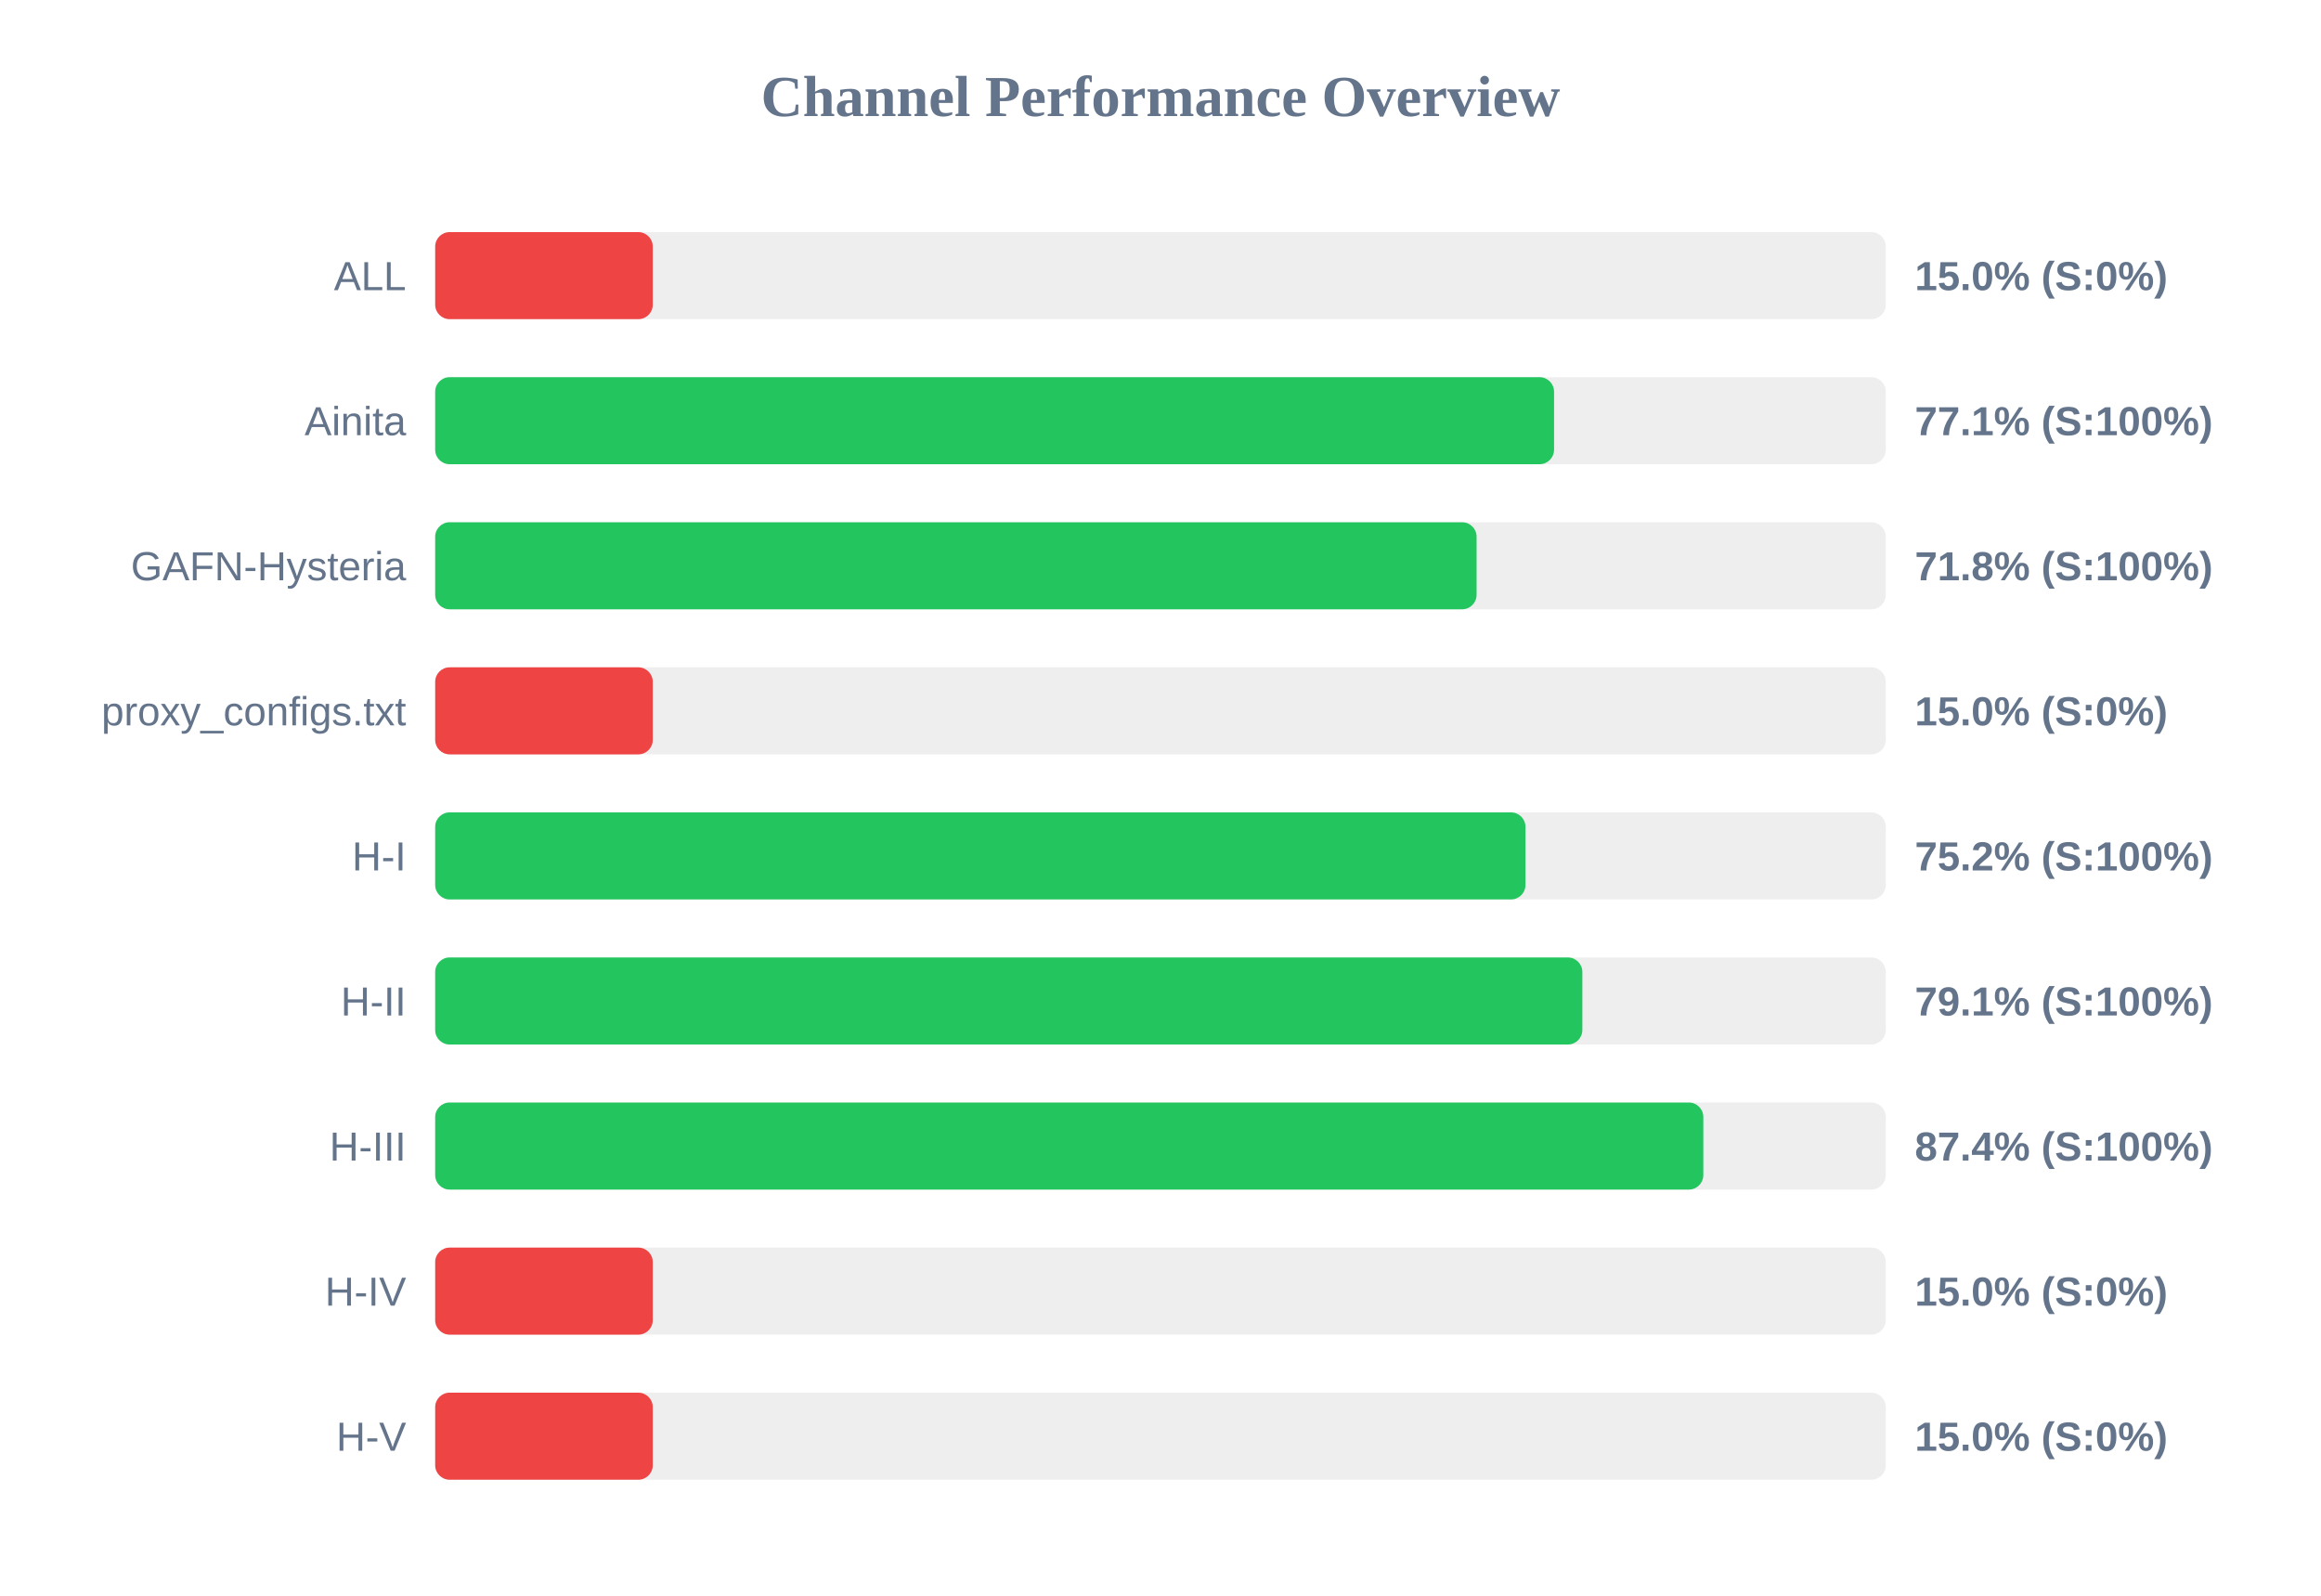
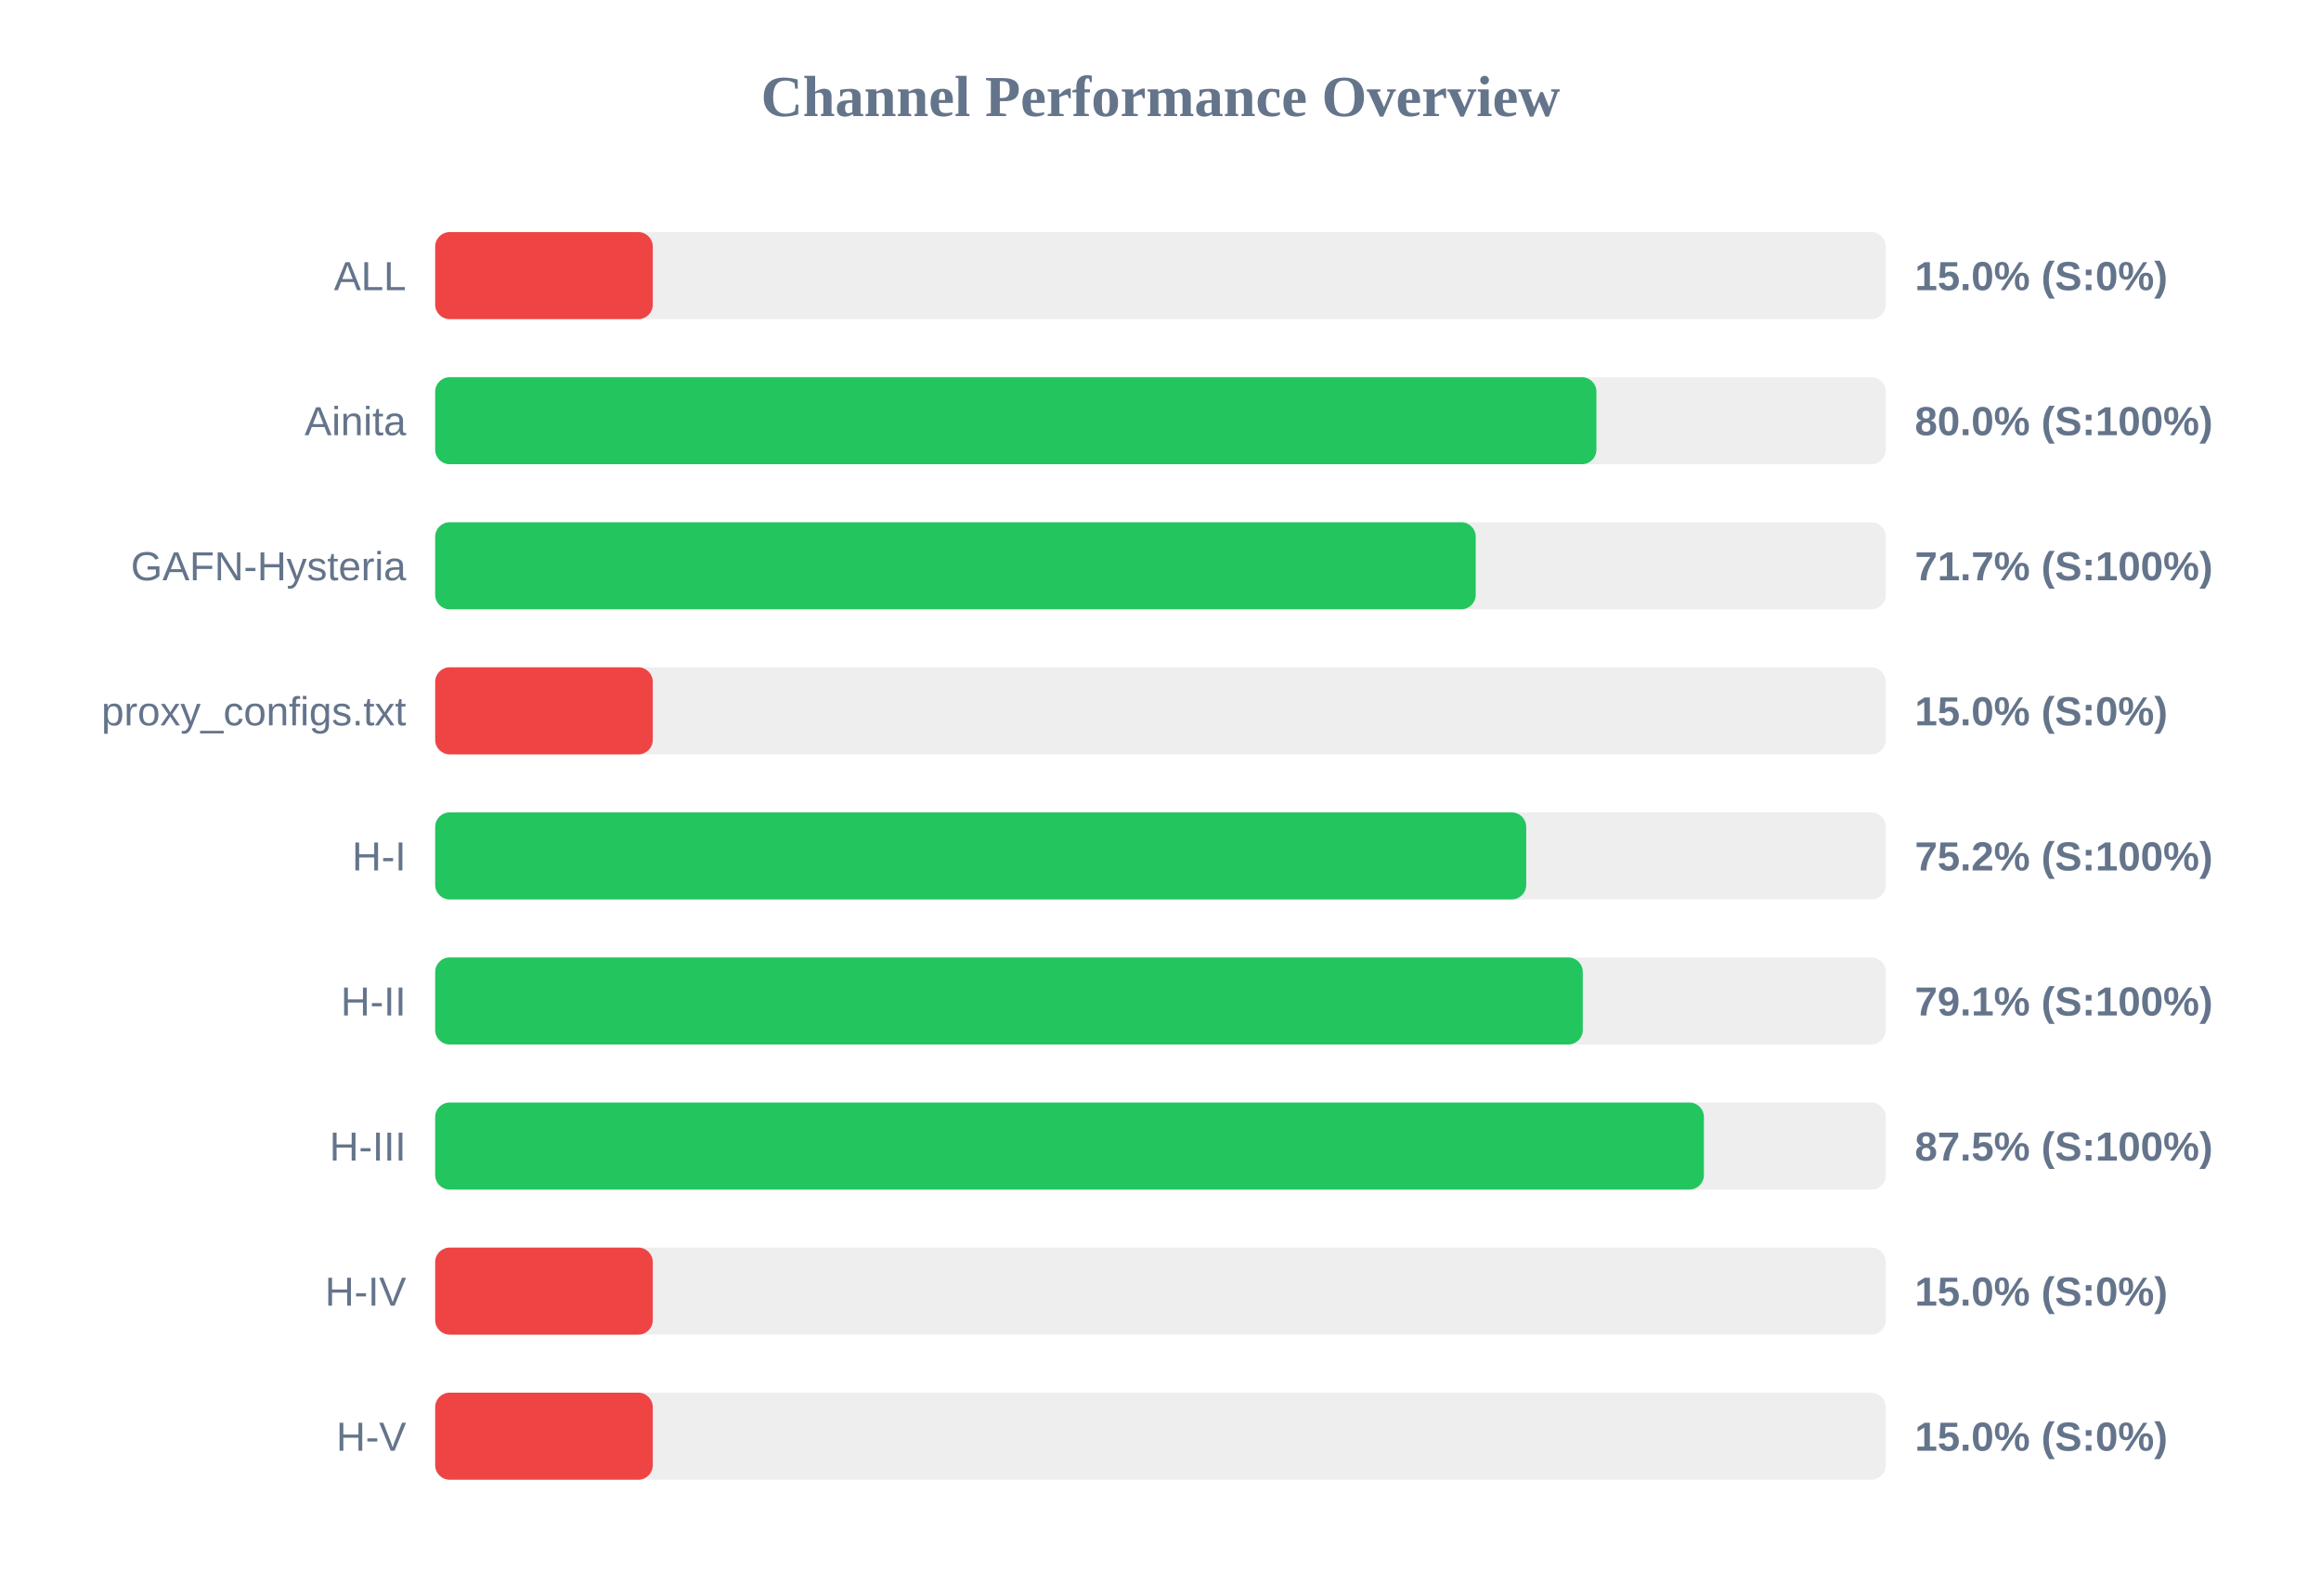
<svg xmlns="http://www.w3.org/2000/svg" width="800" height="550" version="1.1">
  <style>
        .row { font: 14px Arial; fill: #64748b; }
        .score { font: bold 14px Arial; fill: #64748b; }
    </style>
  <text x="400" y="40" text-anchor="middle" font-size="20px" font-weight="bold" fill="#64748b">Channel Performance Overview</text>
  <rect x="150" y="80" width="500" height="30" fill="#eee" rx="5" />
  <rect x="150" y="80" width="75.0" height="30" fill="#ef4444" rx="5" />
  <text x="140" y="100" text-anchor="end" class="row">ALL</text>
  <text x="660" y="100" text-anchor="start" class="score">15.0% (S:0%)</text>
  <rect x="150" y="130" width="500" height="30" fill="#eee" rx="5" />
-   <rect x="150" y="130" width="385.65" height="30" fill="#22c55e" rx="5" />
+   <rect x="150" y="130" width="400.25" height="30" fill="#22c55e" rx="5" />
  <text x="140" y="150" text-anchor="end" class="row">Ainita</text>
-   <text x="660" y="150" text-anchor="start" class="score">77.1% (S:100%)</text>
+   <text x="660" y="150" text-anchor="start" class="score">80.0% (S:100%)</text>
  <rect x="150" y="180" width="500" height="30" fill="#eee" rx="5" />
-   <rect x="150" y="180" width="358.95" height="30" fill="#22c55e" rx="5" />
+   <rect x="150" y="180" width="358.65" height="30" fill="#22c55e" rx="5" />
  <text x="140" y="200" text-anchor="end" class="row">GAFN-Hysteria</text>
-   <text x="660" y="200" text-anchor="start" class="score">71.8% (S:100%)</text>
+   <text x="660" y="200" text-anchor="start" class="score">71.7% (S:100%)</text>
  <rect x="150" y="230" width="500" height="30" fill="#eee" rx="5" />
  <rect x="150" y="230" width="75.0" height="30" fill="#ef4444" rx="5" />
  <text x="140" y="250" text-anchor="end" class="row">proxy_configs.txt</text>
  <text x="660" y="250" text-anchor="start" class="score">15.0% (S:0%)</text>
  <rect x="150" y="280" width="500" height="30" fill="#eee" rx="5" />
-   <rect x="150" y="280" width="375.8" height="30" fill="#22c55e" rx="5" />
+   <rect x="150" y="280" width="376.05" height="30" fill="#22c55e" rx="5" />
  <text x="140" y="300" text-anchor="end" class="row">H-I</text>
  <text x="660" y="300" text-anchor="start" class="score">75.2% (S:100%)</text>
  <rect x="150" y="330" width="500" height="30" fill="#eee" rx="5" />
-   <rect x="150" y="330" width="395.4" height="30" fill="#22c55e" rx="5" />
+   <rect x="150" y="330" width="395.55" height="30" fill="#22c55e" rx="5" />
  <text x="140" y="350" text-anchor="end" class="row">H-II</text>
  <text x="660" y="350" text-anchor="start" class="score">79.1% (S:100%)</text>
  <rect x="150" y="380" width="500" height="30" fill="#eee" rx="5" />
-   <rect x="150" y="380" width="437.1" height="30" fill="#22c55e" rx="5" />
+   <rect x="150" y="380" width="437.3" height="30" fill="#22c55e" rx="5" />
  <text x="140" y="400" text-anchor="end" class="row">H-III</text>
-   <text x="660" y="400" text-anchor="start" class="score">87.4% (S:100%)</text>
+   <text x="660" y="400" text-anchor="start" class="score">87.5% (S:100%)</text>
  <rect x="150" y="430" width="500" height="30" fill="#eee" rx="5" />
  <rect x="150" y="430" width="75.0" height="30" fill="#ef4444" rx="5" />
  <text x="140" y="450" text-anchor="end" class="row">H-IV</text>
  <text x="660" y="450" text-anchor="start" class="score">15.0% (S:0%)</text>
  <rect x="150" y="480" width="500" height="30" fill="#eee" rx="5" />
  <rect x="150" y="480" width="75.0" height="30" fill="#ef4444" rx="5" />
  <text x="140" y="500" text-anchor="end" class="row">H-V</text>
  <text x="660" y="500" text-anchor="start" class="score">15.0% (S:0%)</text>
</svg>
